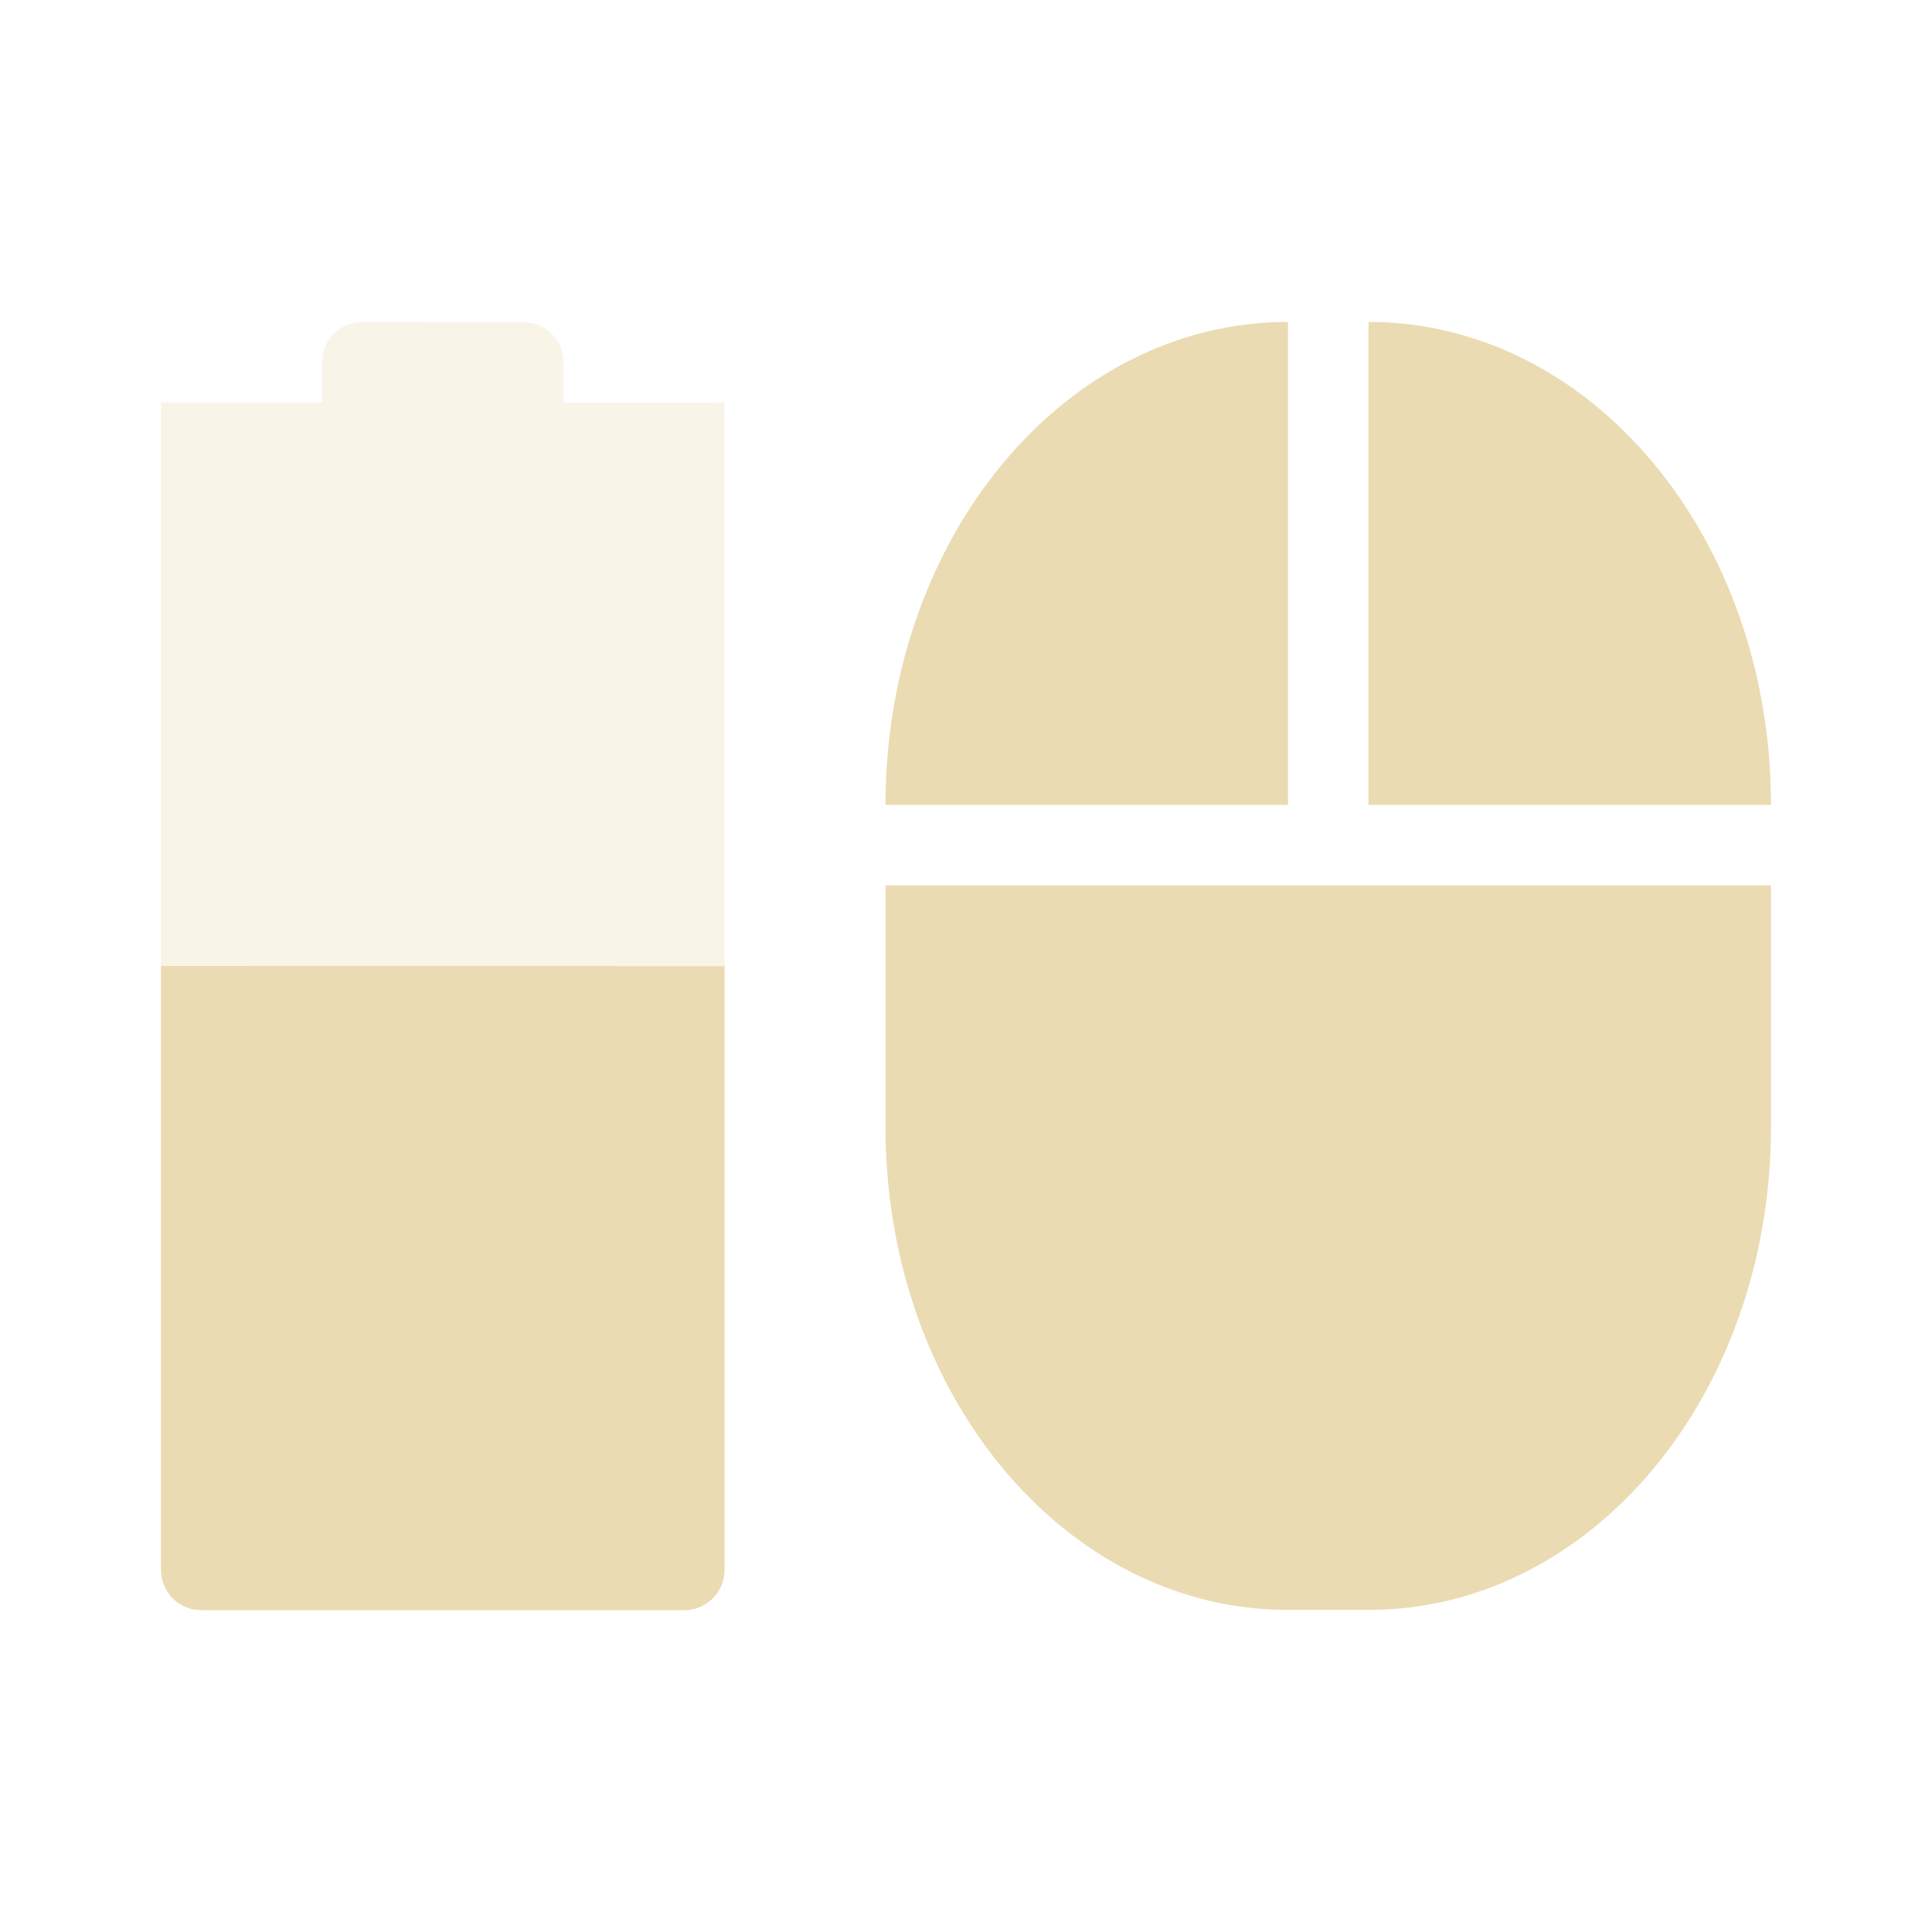
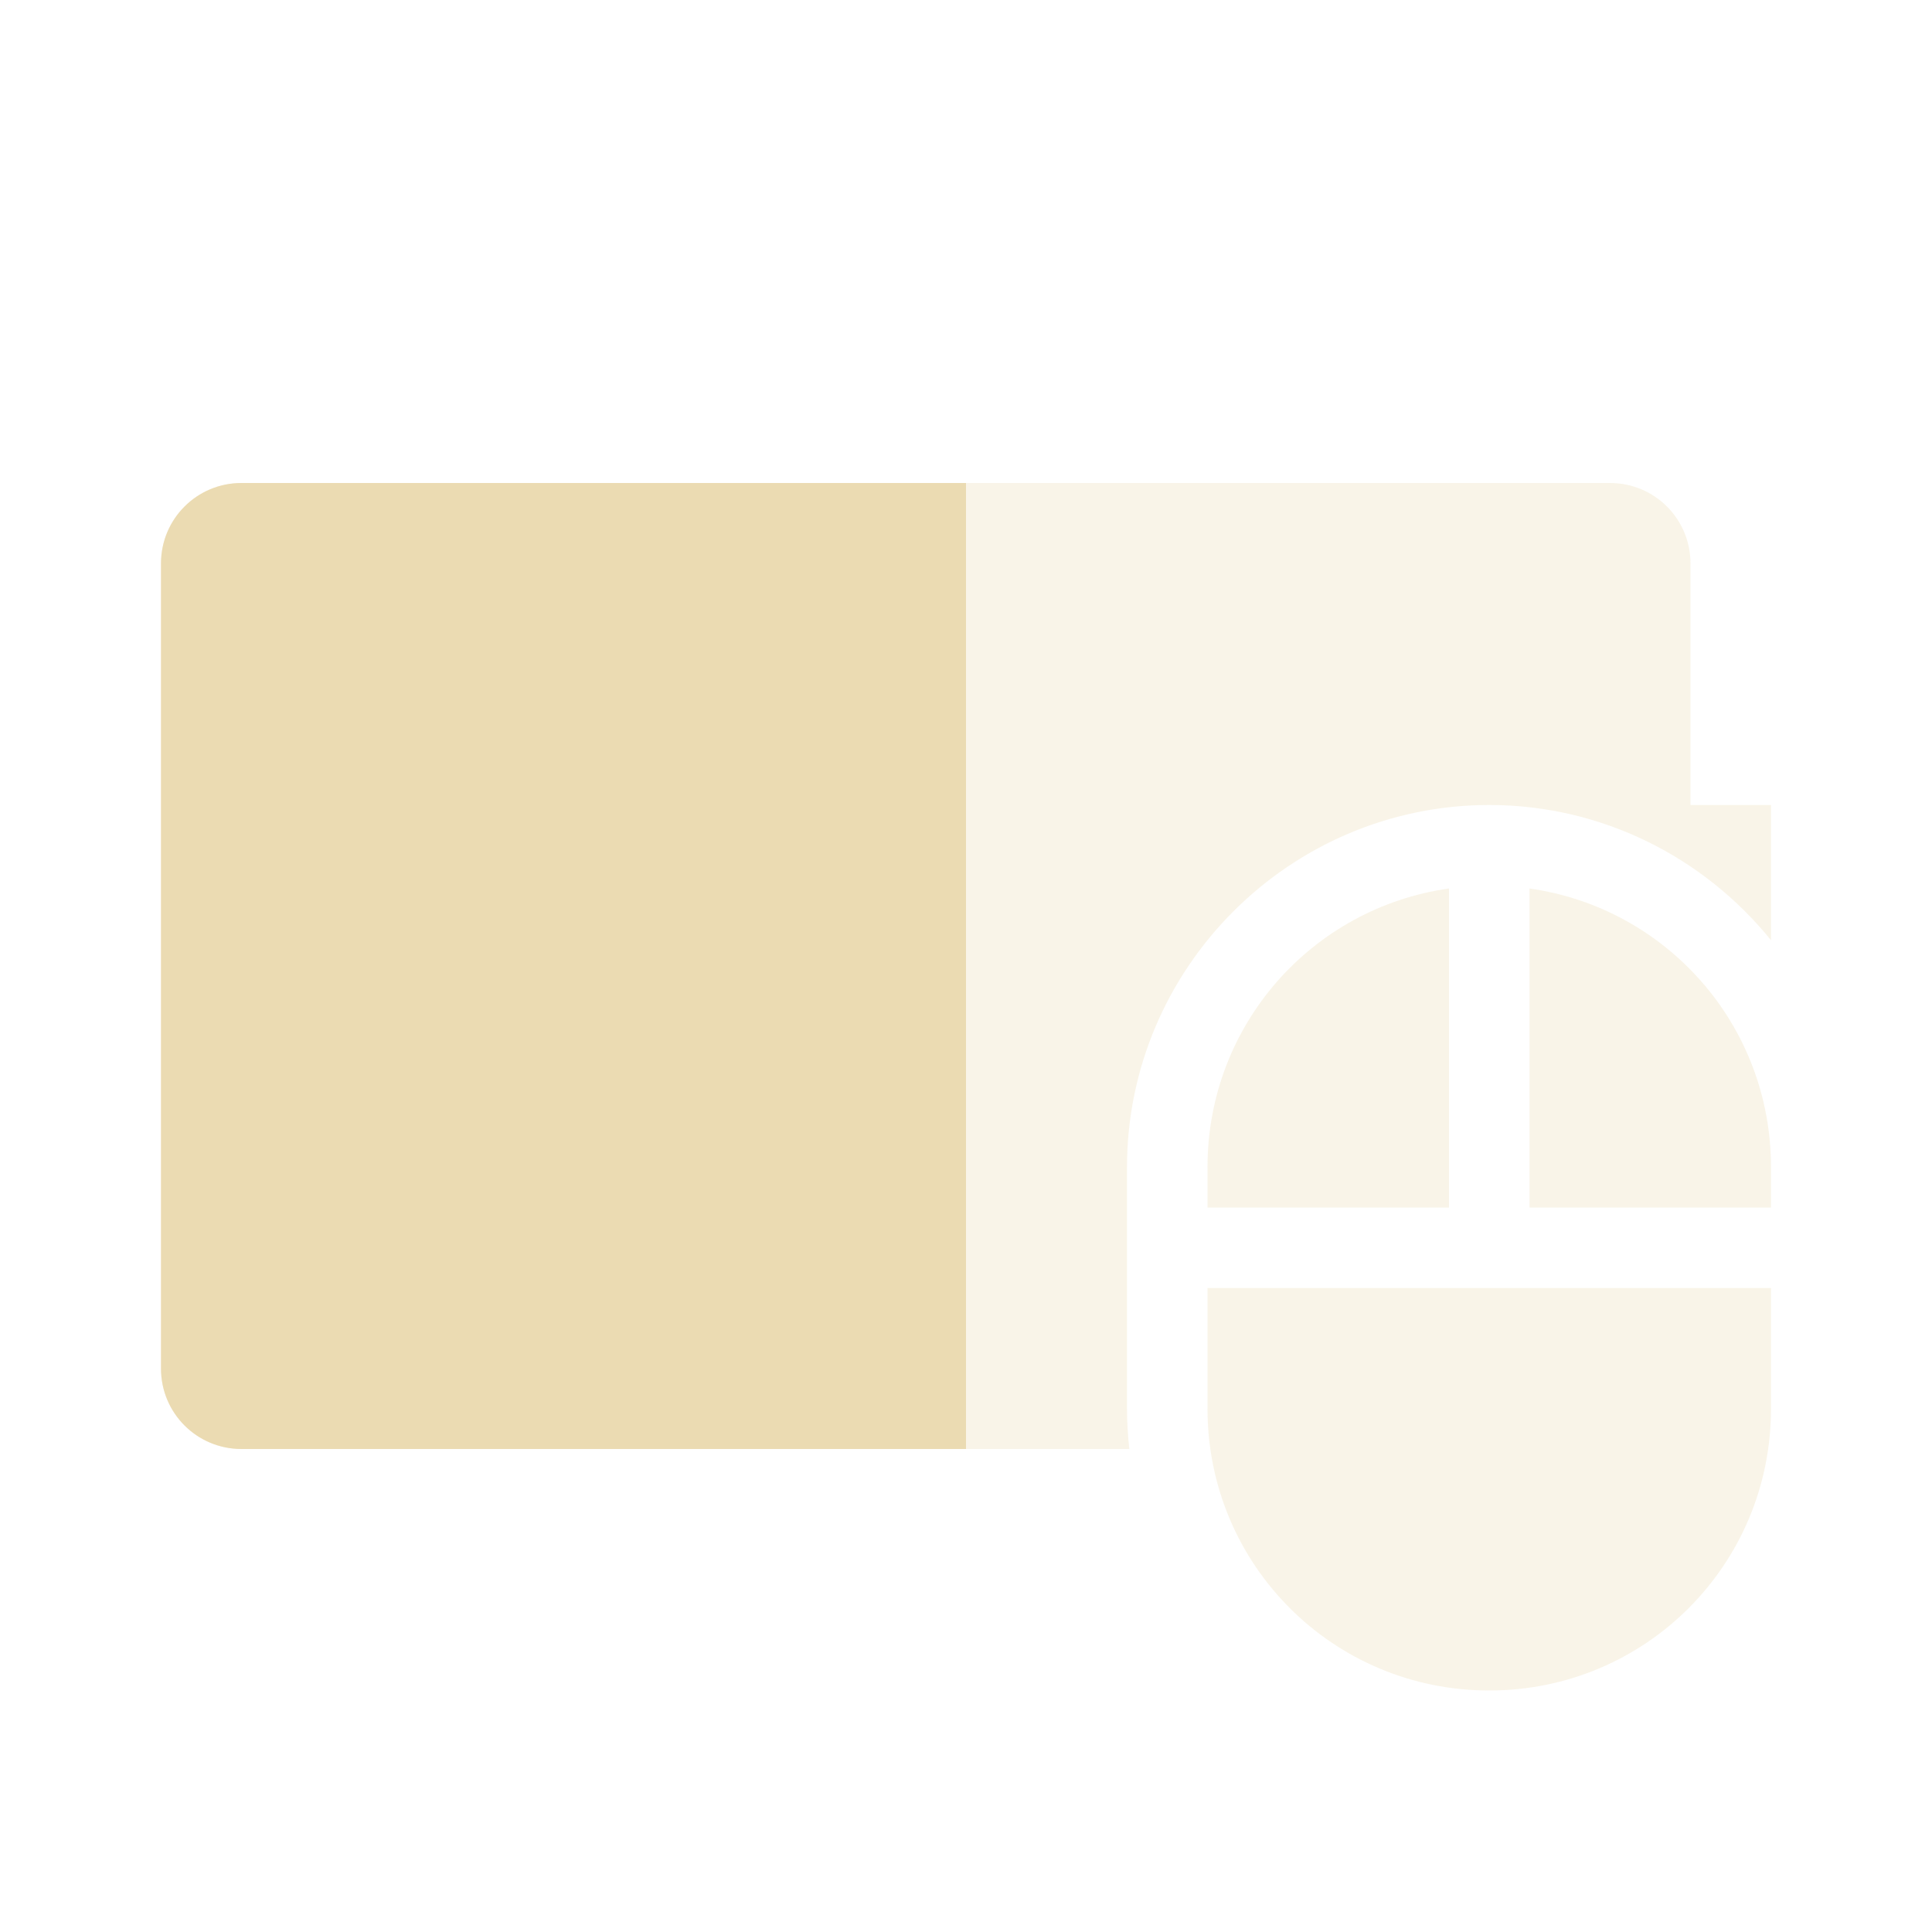
<svg xmlns="http://www.w3.org/2000/svg" width="24" height="24" version="1.1">
  <defs>
    <style id="current-color-scheme" type="text/css">.ColorScheme-Text { color:#ebdbb2; } .ColorScheme-Highlight { color:#458588; } .ColorScheme-NeutralText { color:#fe8019; } .ColorScheme-PositiveText { color:#689d6a; } .ColorScheme-NegativeText { color:#fb4934; }</style>
  </defs>
-   <path class="ColorScheme-Text" d="m4.5 3.999c-0.277 0-0.5 0.223-0.5 0.5v0.5h-2v-2.6e-4l-1.5e-5 14.5c0 0.277 0.223 0.5 0.5 0.5h6c0.277 0 0.5-0.223 0.5-0.5v-14.5l-0.5 2e-3h-1.5v-0.5c0-0.277-0.223-0.5-0.5-0.5z" fill="currentColor" opacity=".3" />
-   <path class="ColorScheme-Text" d="m2 12-1.5e-5 7.502c-1e-6 0.277 0.223 0.5 0.5 0.5h6c0.277 0 0.5-0.223 0.5-0.5v-7.5z" fill="currentColor" />
-   <path class="ColorScheme-Text" d="m16 3.999c-2.77 0-5 2.676-5 6h5zm1 0v6h5c0-3.324-2.23-6-5-6zm-6 7v3c0 3.324 2.23 6 5 6h1c2.77 0 5-2.676 5-6v-3h-5z" fill="currentColor" />
+   <path class="ColorScheme-Text" d="m3 6c-0.554 0-1 0.446-1 1v10c0 0.554 0.446 1 1 1h11.029c-0.018-0.164-0.029-0.331-0.029-0.5v-3c0-2.476 2.024-4.5 4.5-4.5 1.41 0 2.673 0.657 3.5 1.68v-1.68h-1v-3c0-0.554-0.446-1-1-1h-17z" fill="currentColor" opacity=".3" />
+   <path class="ColorScheme-Text" d="m3 6c-0.554 0-1 0.446-1 1v10c0 0.554 0.446 1 1 1h9v-12z" fill="currentColor" />
+   <path class="ColorScheme-Text" d="m18 11.037c-1.701 0.241-3 1.694-3 3.463v0.5h3zm1 0v3.963h3v-0.5c0-1.769-1.299-3.222-3-3.463zm-4 4.963v1.5c0 1.939 1.561 3.5 3.5 3.5s3.5-1.561 3.5-3.5v-1.5h-4z" fill="currentColor" opacity=".3" />
</svg>
